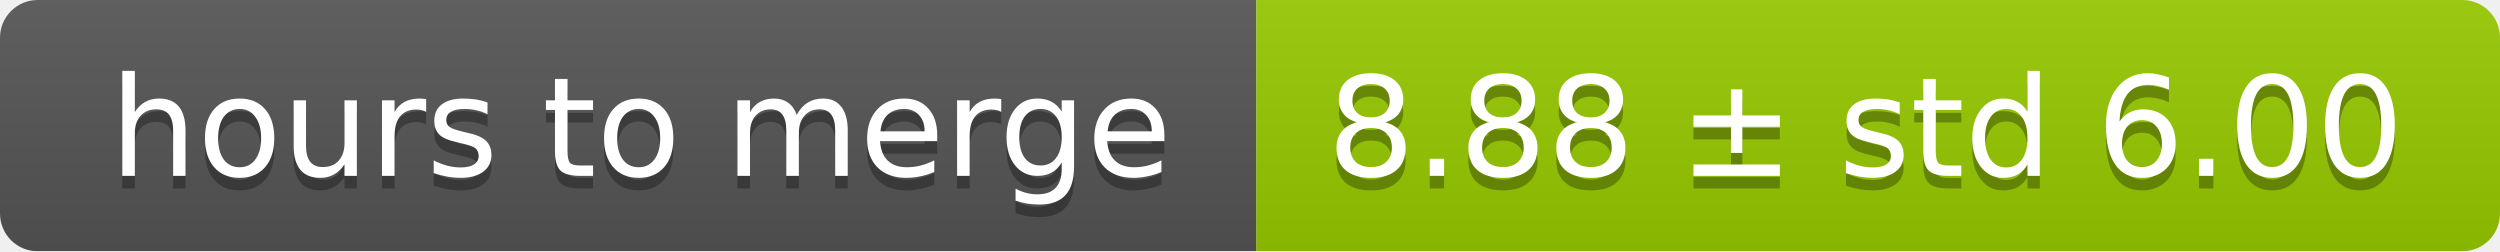
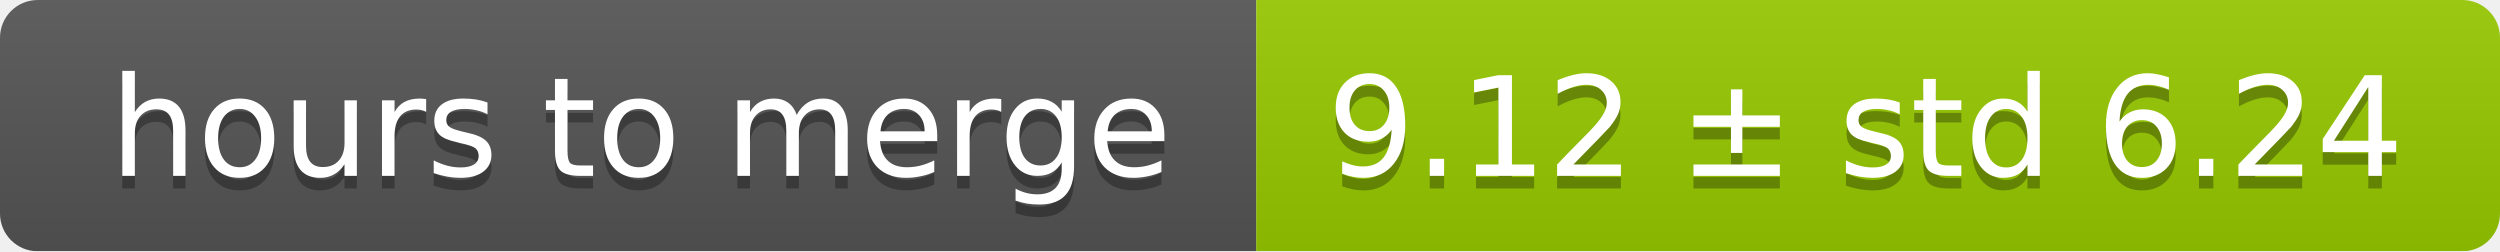
<svg xmlns="http://www.w3.org/2000/svg" width="199" height="20">
  <linearGradient id="smooth" x2="0" y2="100%">
    <stop offset="0" stop-color="#bbb" stop-opacity=".1" />
    <stop offset="1" stop-opacity=".1" />
  </linearGradient>
  <mask id="round">
    <rect width="199" height="20" rx="3" fill="#fff" />
  </mask>
  <g mask="url(#round)">
    <rect width="100" height="20" fill="#555" />
    <rect x="100" width="99" height="20" fill="#97ca00" />
    <rect width="199" height="20" fill="url(#smooth)" />
  </g>
  <g fill="#fff" text-anchor="middle" font-family="DejaVu Sans,Verdana,Geneva,sans-serif" font-size="11">
    <text x="51" y="15" fill="#010101" fill-opacity=".3">hours to merge</text>
    <text x="51" y="14">hours to merge</text>
-     <text x="148.5" y="15" fill="#010101" fill-opacity=".3">8.88 ± std 6.00</text>
-     <text x="148.5" y="14">8.88 ± std 6.00</text>
+     <text x="148.5" y="15" fill="#010101" fill-opacity=".3">9.12 ± std 6.24</text>
+     <text x="148.5" y="14">9.12 ± std 6.24</text>
  </g>
</svg>
